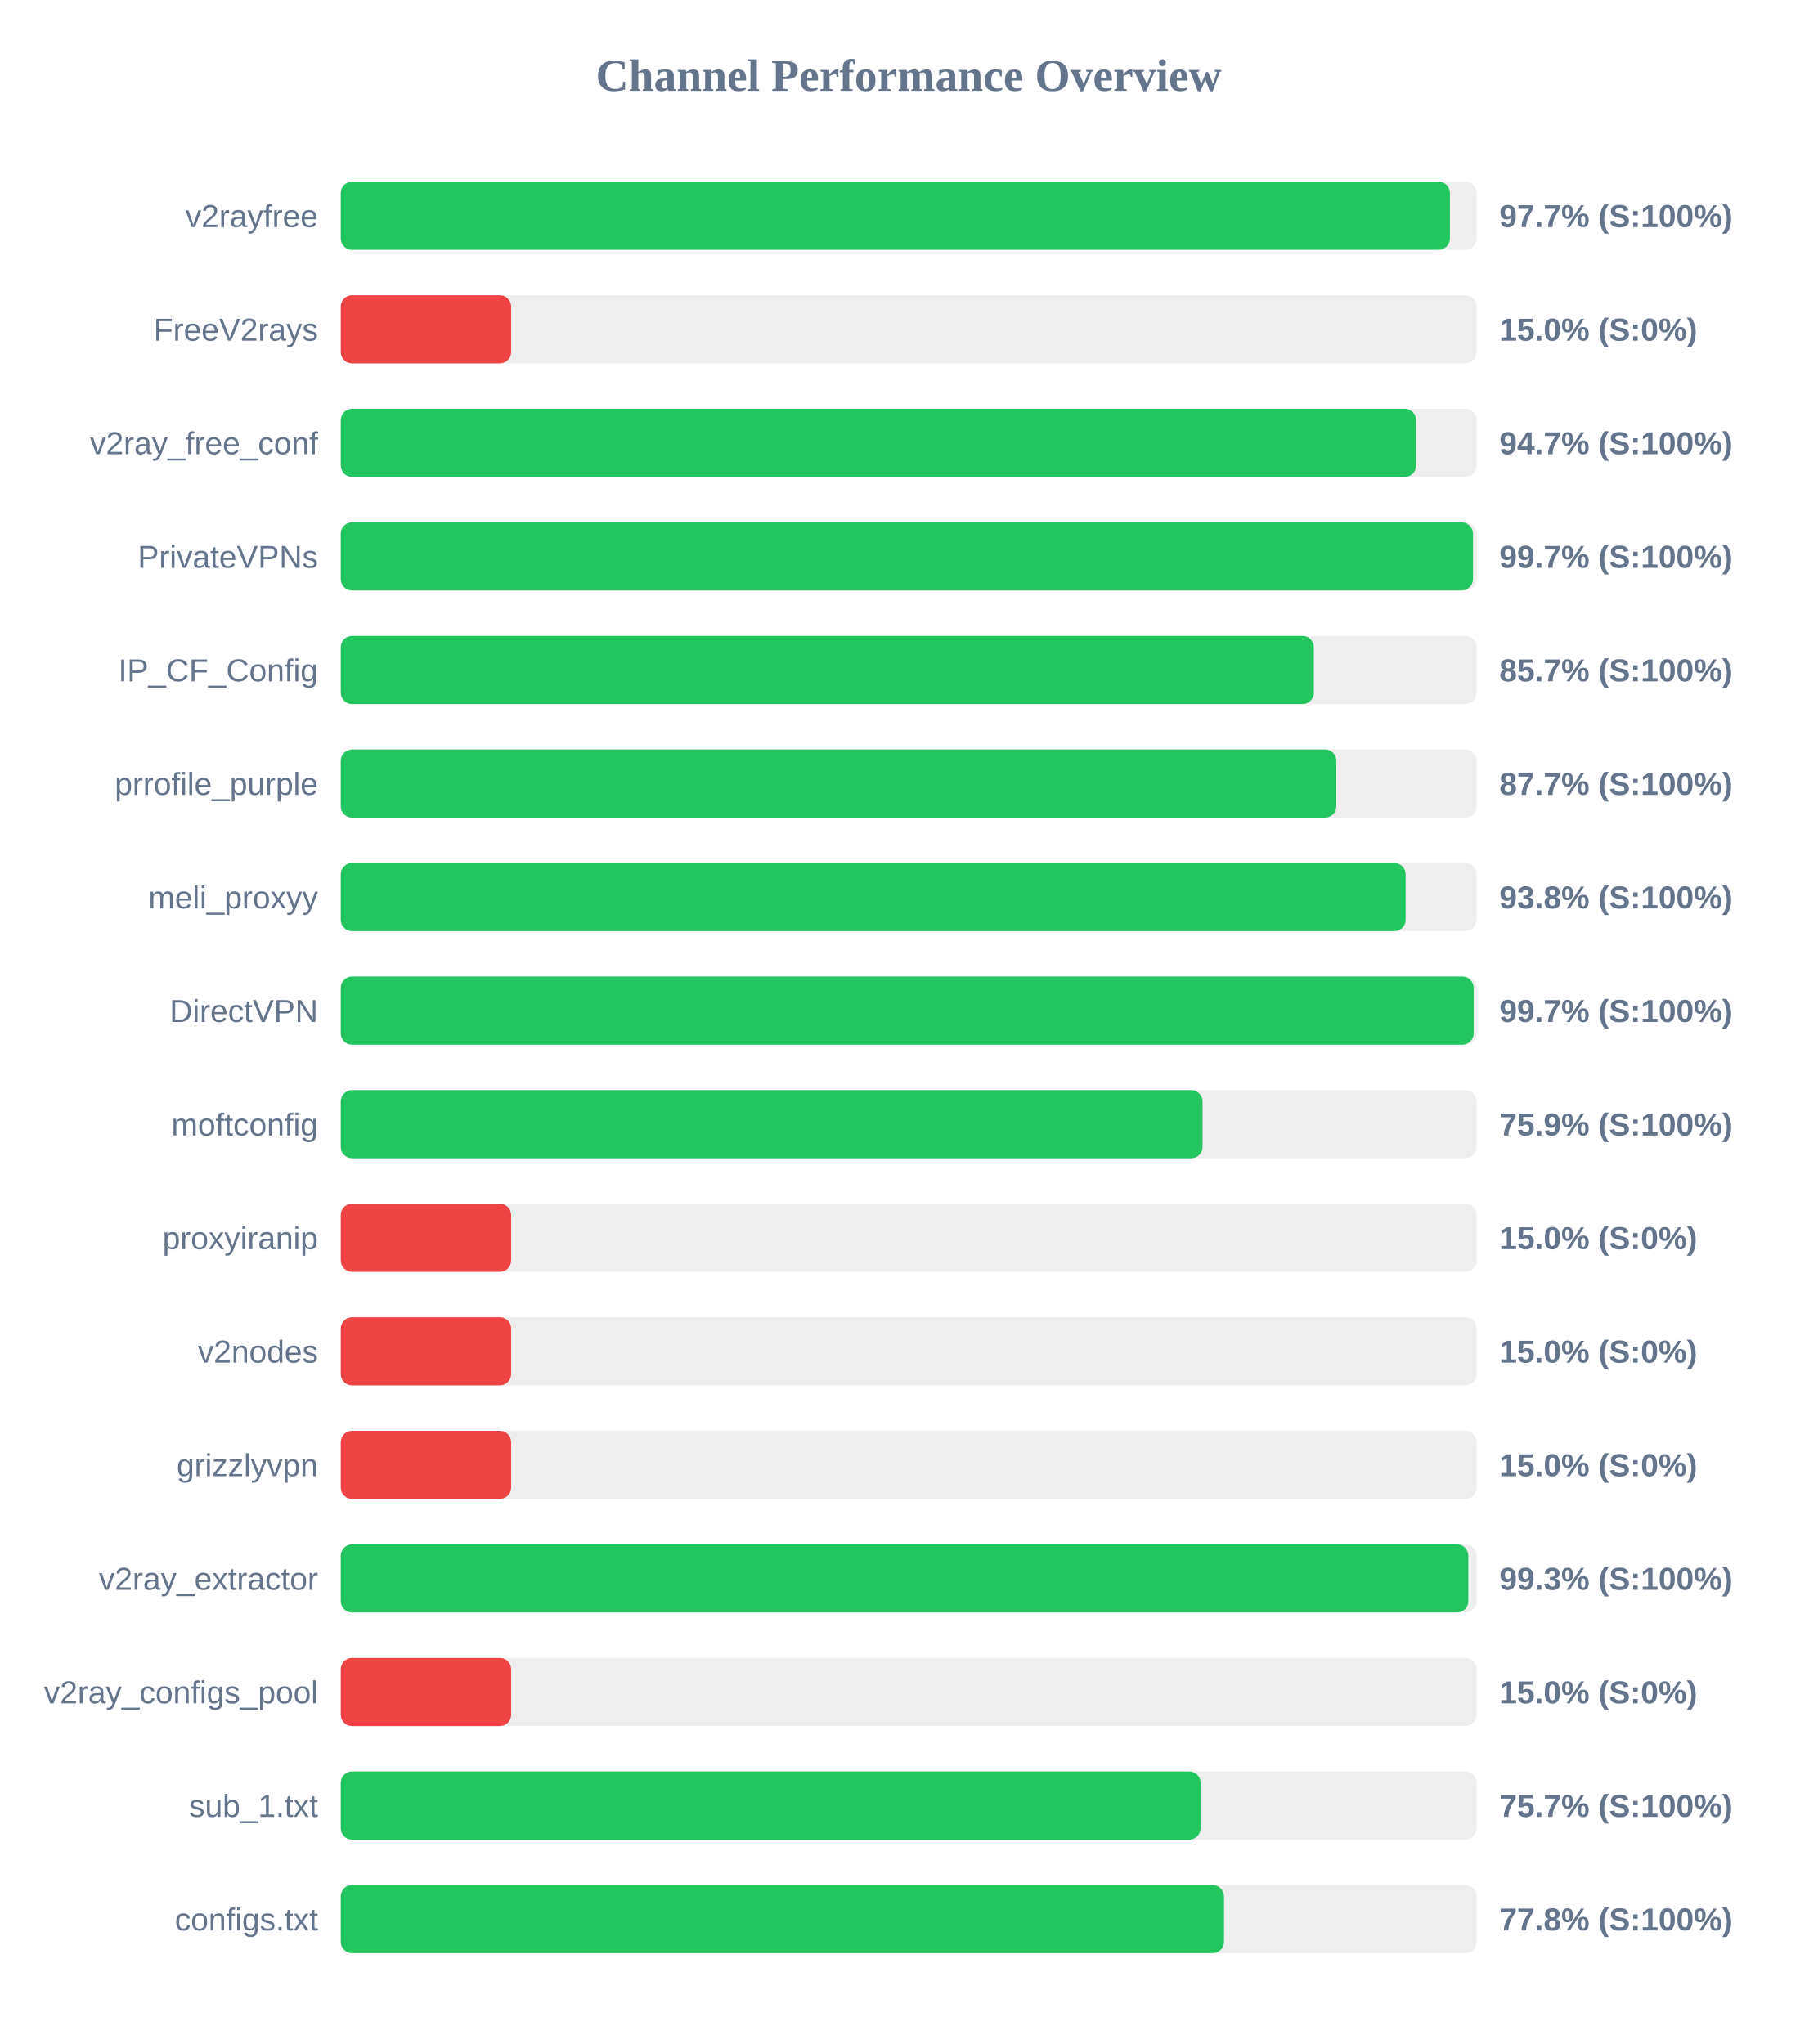
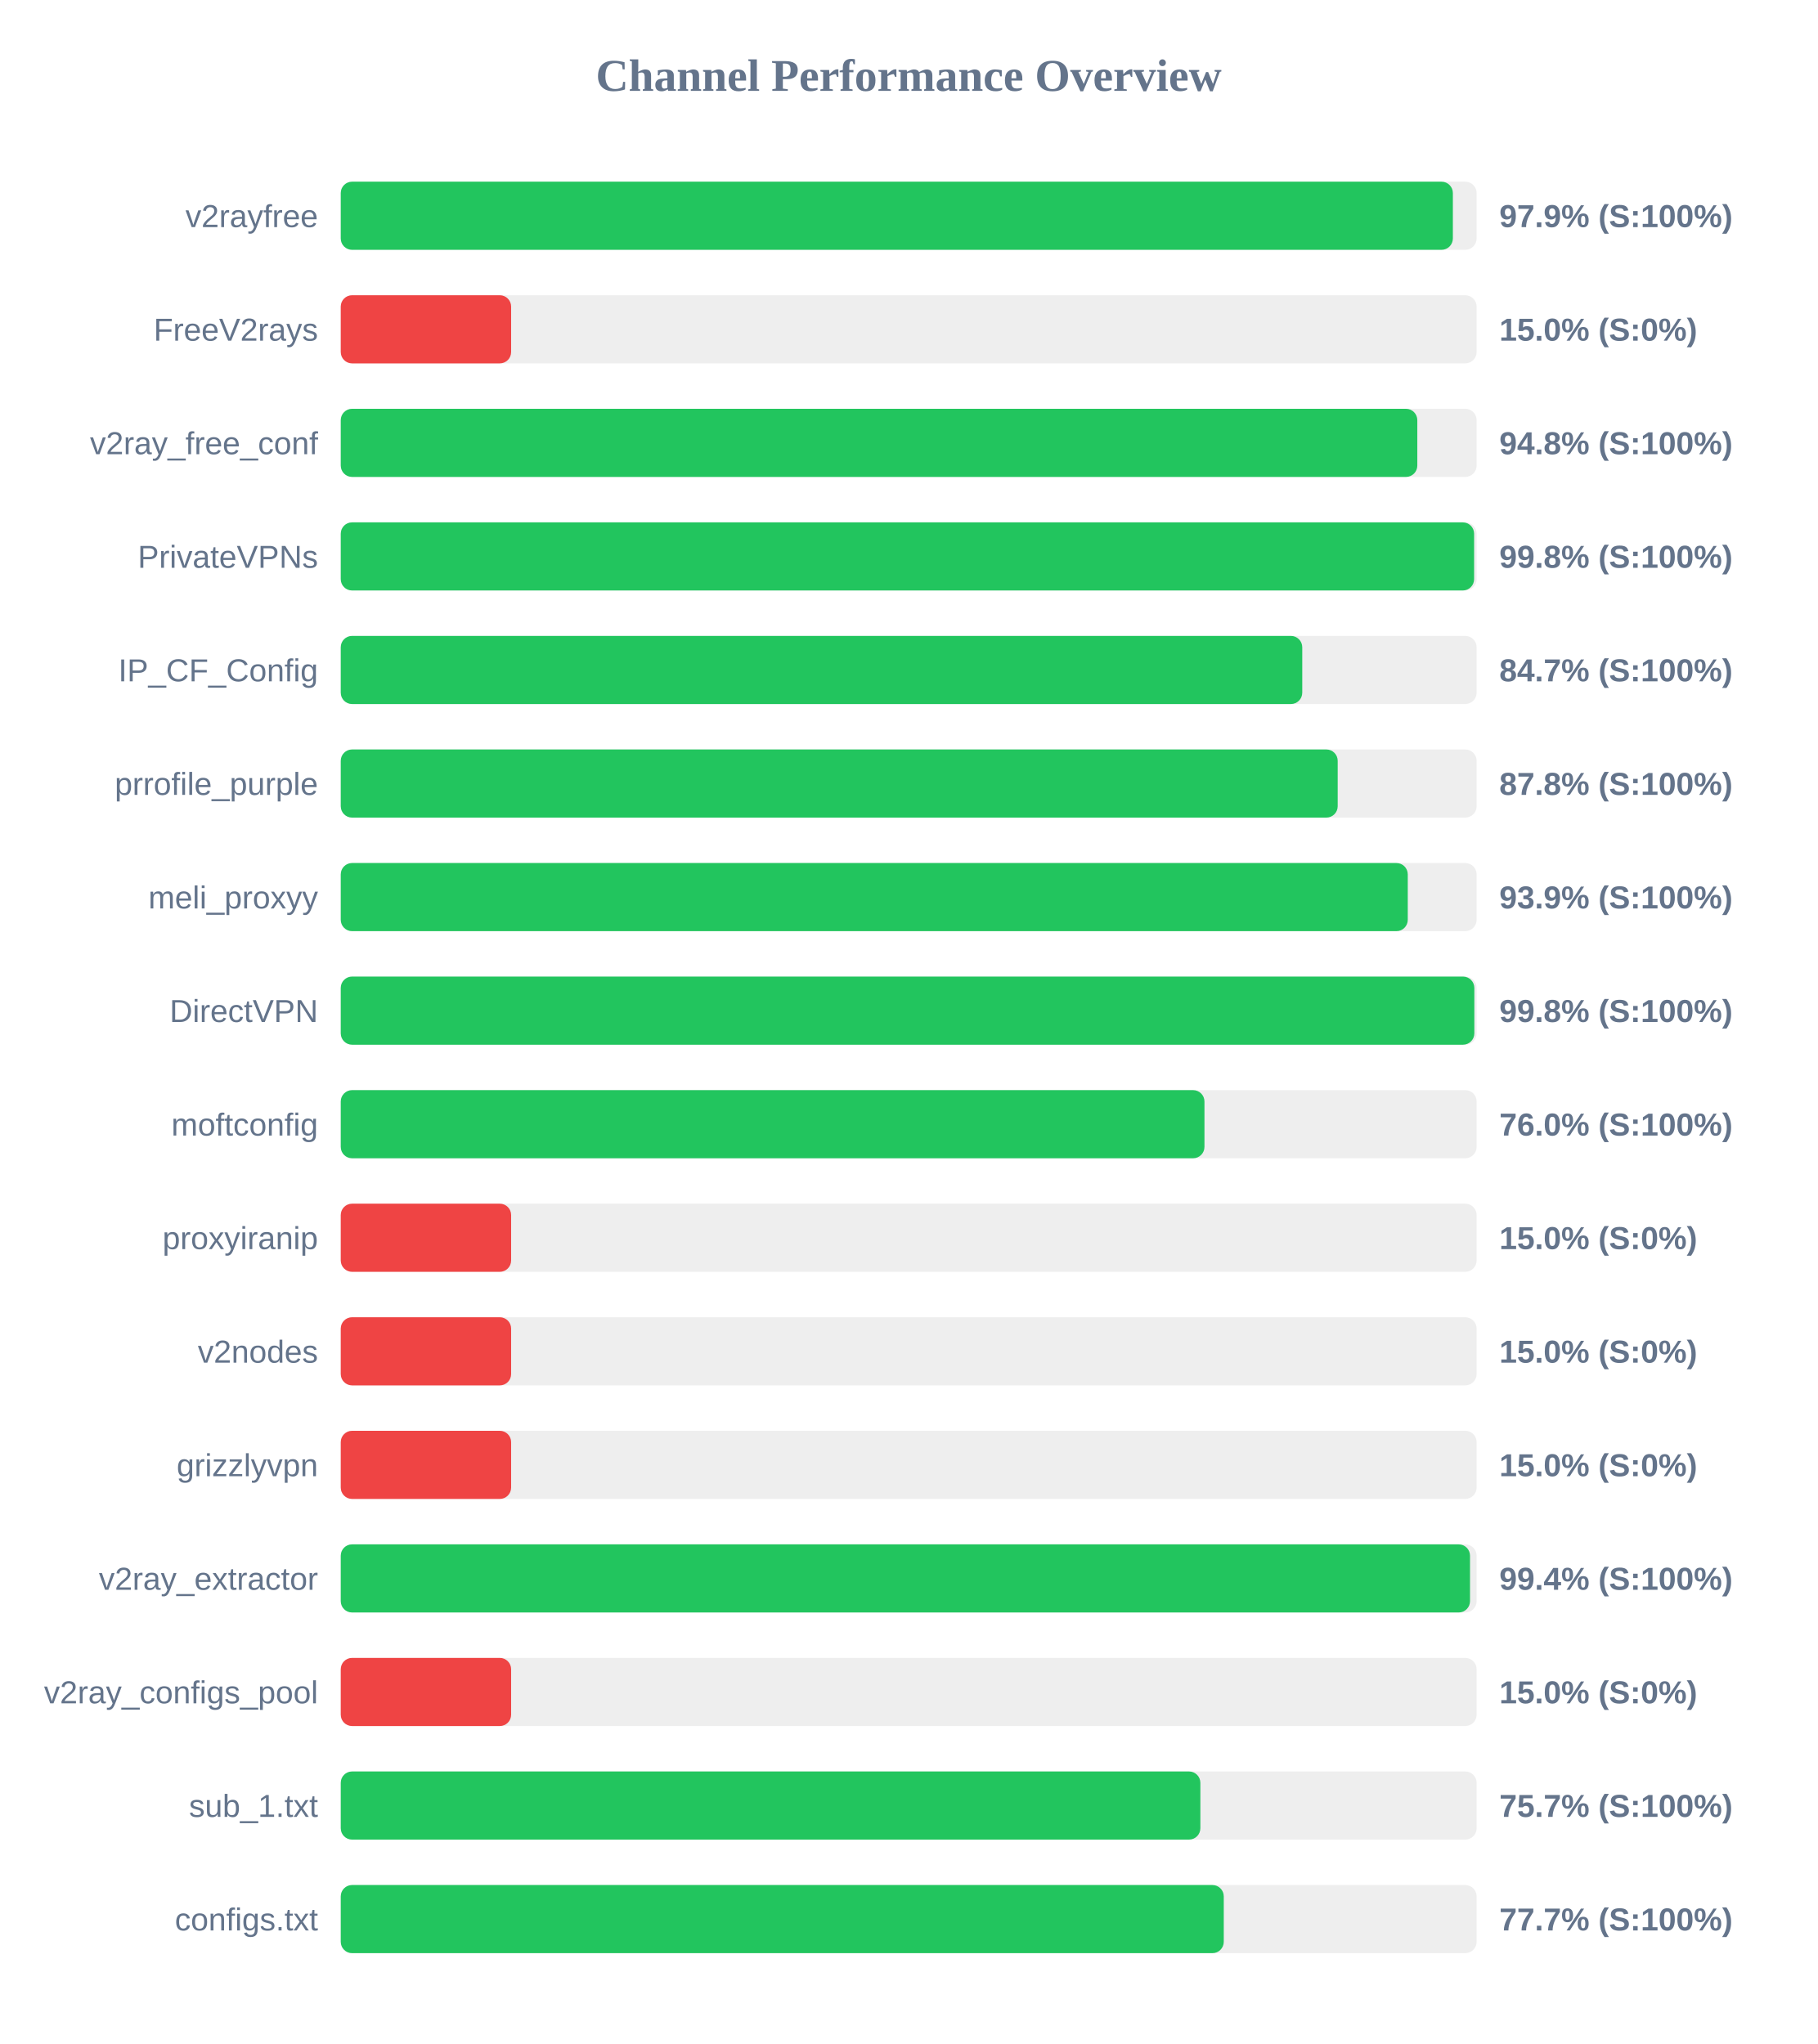
<svg xmlns="http://www.w3.org/2000/svg" width="800" height="900" version="1.1">
  <style>
        .row { font: 14px Arial; fill: #64748b; }
        .score { font: bold 14px Arial; fill: #64748b; }
    </style>
  <text x="400" y="40" text-anchor="middle" font-size="20px" font-weight="bold" fill="#64748b">Channel Performance Overview</text>
  <rect x="150" y="80" width="500" height="30" fill="#eee" rx="5" />
-   <rect x="150" y="80" width="488.25" height="30" fill="#22c55e" rx="5" />
+   <rect x="150" y="80" width="489.55" height="30" fill="#22c55e" rx="5" />
  <text x="140" y="100" text-anchor="end" class="row">v2rayfree</text>
-   <text x="660" y="100" text-anchor="start" class="score">97.7% (S:100%)</text>
+   <text x="660" y="100" text-anchor="start" class="score">97.9% (S:100%)</text>
  <rect x="150" y="130" width="500" height="30" fill="#eee" rx="5" />
  <rect x="150" y="130" width="75.0" height="30" fill="#ef4444" rx="5" />
  <text x="140" y="150" text-anchor="end" class="row">FreeV2rays</text>
  <text x="660" y="150" text-anchor="start" class="score">15.0% (S:0%)</text>
  <rect x="150" y="180" width="500" height="30" fill="#eee" rx="5" />
-   <rect x="150" y="180" width="473.35" height="30" fill="#22c55e" rx="5" />
+   <rect x="150" y="180" width="473.9" height="30" fill="#22c55e" rx="5" />
  <text x="140" y="200" text-anchor="end" class="row">v2ray_free_conf</text>
-   <text x="660" y="200" text-anchor="start" class="score">94.7% (S:100%)</text>
+   <text x="660" y="200" text-anchor="start" class="score">94.8% (S:100%)</text>
  <rect x="150" y="230" width="500" height="30" fill="#eee" rx="5" />
-   <rect x="150" y="230" width="498.4" height="30" fill="#22c55e" rx="5" />
+   <rect x="150" y="230" width="498.9" height="30" fill="#22c55e" rx="5" />
  <text x="140" y="250" text-anchor="end" class="row">PrivateVPNs</text>
-   <text x="660" y="250" text-anchor="start" class="score">99.7% (S:100%)</text>
+   <text x="660" y="250" text-anchor="start" class="score">99.8% (S:100%)</text>
  <rect x="150" y="280" width="500" height="30" fill="#eee" rx="5" />
-   <rect x="150" y="280" width="428.35" height="30" fill="#22c55e" rx="5" />
+   <rect x="150" y="280" width="423.25" height="30" fill="#22c55e" rx="5" />
  <text x="140" y="300" text-anchor="end" class="row">IP_CF_Config</text>
-   <text x="660" y="300" text-anchor="start" class="score">85.7% (S:100%)</text>
+   <text x="660" y="300" text-anchor="start" class="score">84.7% (S:100%)</text>
  <rect x="150" y="330" width="500" height="30" fill="#eee" rx="5" />
-   <rect x="150" y="330" width="438.25" height="30" fill="#22c55e" rx="5" />
+   <rect x="150" y="330" width="438.85" height="30" fill="#22c55e" rx="5" />
  <text x="140" y="350" text-anchor="end" class="row">prrofile_purple</text>
-   <text x="660" y="350" text-anchor="start" class="score">87.7% (S:100%)</text>
+   <text x="660" y="350" text-anchor="start" class="score">87.8% (S:100%)</text>
  <rect x="150" y="380" width="500" height="30" fill="#eee" rx="5" />
-   <rect x="150" y="380" width="468.75" height="30" fill="#22c55e" rx="5" />
+   <rect x="150" y="380" width="469.7" height="30" fill="#22c55e" rx="5" />
  <text x="140" y="400" text-anchor="end" class="row">meli_proxyy</text>
-   <text x="660" y="400" text-anchor="start" class="score">93.8% (S:100%)</text>
+   <text x="660" y="400" text-anchor="start" class="score">93.9% (S:100%)</text>
  <rect x="150" y="430" width="500" height="30" fill="#eee" rx="5" />
-   <rect x="150" y="430" width="498.7" height="30" fill="#22c55e" rx="5" />
+   <rect x="150" y="430" width="499.0" height="30" fill="#22c55e" rx="5" />
  <text x="140" y="450" text-anchor="end" class="row">DirectVPN</text>
-   <text x="660" y="450" text-anchor="start" class="score">99.7% (S:100%)</text>
+   <text x="660" y="450" text-anchor="start" class="score">99.8% (S:100%)</text>
  <rect x="150" y="480" width="500" height="30" fill="#eee" rx="5" />
-   <rect x="150" y="480" width="379.35" height="30" fill="#22c55e" rx="5" />
+   <rect x="150" y="480" width="380.2" height="30" fill="#22c55e" rx="5" />
  <text x="140" y="500" text-anchor="end" class="row">moftconfig</text>
-   <text x="660" y="500" text-anchor="start" class="score">75.9% (S:100%)</text>
+   <text x="660" y="500" text-anchor="start" class="score">76.0% (S:100%)</text>
  <rect x="150" y="530" width="500" height="30" fill="#eee" rx="5" />
  <rect x="150" y="530" width="75.0" height="30" fill="#ef4444" rx="5" />
  <text x="140" y="550" text-anchor="end" class="row">proxyiranip</text>
  <text x="660" y="550" text-anchor="start" class="score">15.0% (S:0%)</text>
  <rect x="150" y="580" width="500" height="30" fill="#eee" rx="5" />
  <rect x="150" y="580" width="75.0" height="30" fill="#ef4444" rx="5" />
  <text x="140" y="600" text-anchor="end" class="row">v2nodes</text>
  <text x="660" y="600" text-anchor="start" class="score">15.0% (S:0%)</text>
  <rect x="150" y="630" width="500" height="30" fill="#eee" rx="5" />
  <rect x="150" y="630" width="75.0" height="30" fill="#ef4444" rx="5" />
  <text x="140" y="650" text-anchor="end" class="row">grizzlyvpn</text>
  <text x="660" y="650" text-anchor="start" class="score">15.0% (S:0%)</text>
  <rect x="150" y="680" width="500" height="30" fill="#eee" rx="5" />
-   <rect x="150" y="680" width="496.35" height="30" fill="#22c55e" rx="5" />
+   <rect x="150" y="680" width="497.1" height="30" fill="#22c55e" rx="5" />
  <text x="140" y="700" text-anchor="end" class="row">v2ray_extractor</text>
-   <text x="660" y="700" text-anchor="start" class="score">99.3% (S:100%)</text>
+   <text x="660" y="700" text-anchor="start" class="score">99.4% (S:100%)</text>
  <rect x="150" y="730" width="500" height="30" fill="#eee" rx="5" />
  <rect x="150" y="730" width="75.0" height="30" fill="#ef4444" rx="5" />
  <text x="140" y="750" text-anchor="end" class="row">v2ray_configs_pool</text>
  <text x="660" y="750" text-anchor="start" class="score">15.0% (S:0%)</text>
  <rect x="150" y="780" width="500" height="30" fill="#eee" rx="5" />
-   <rect x="150" y="780" width="378.5" height="30" fill="#22c55e" rx="5" />
+   <rect x="150" y="780" width="378.4" height="30" fill="#22c55e" rx="5" />
  <text x="140" y="800" text-anchor="end" class="row">sub_1.txt</text>
  <text x="660" y="800" text-anchor="start" class="score">75.7% (S:100%)</text>
  <rect x="150" y="830" width="500" height="30" fill="#eee" rx="5" />
-   <rect x="150" y="830" width="388.8" height="30" fill="#22c55e" rx="5" />
+   <rect x="150" y="830" width="388.7" height="30" fill="#22c55e" rx="5" />
  <text x="140" y="850" text-anchor="end" class="row">configs.txt</text>
-   <text x="660" y="850" text-anchor="start" class="score">77.8% (S:100%)</text>
+   <text x="660" y="850" text-anchor="start" class="score">77.7% (S:100%)</text>
</svg>
